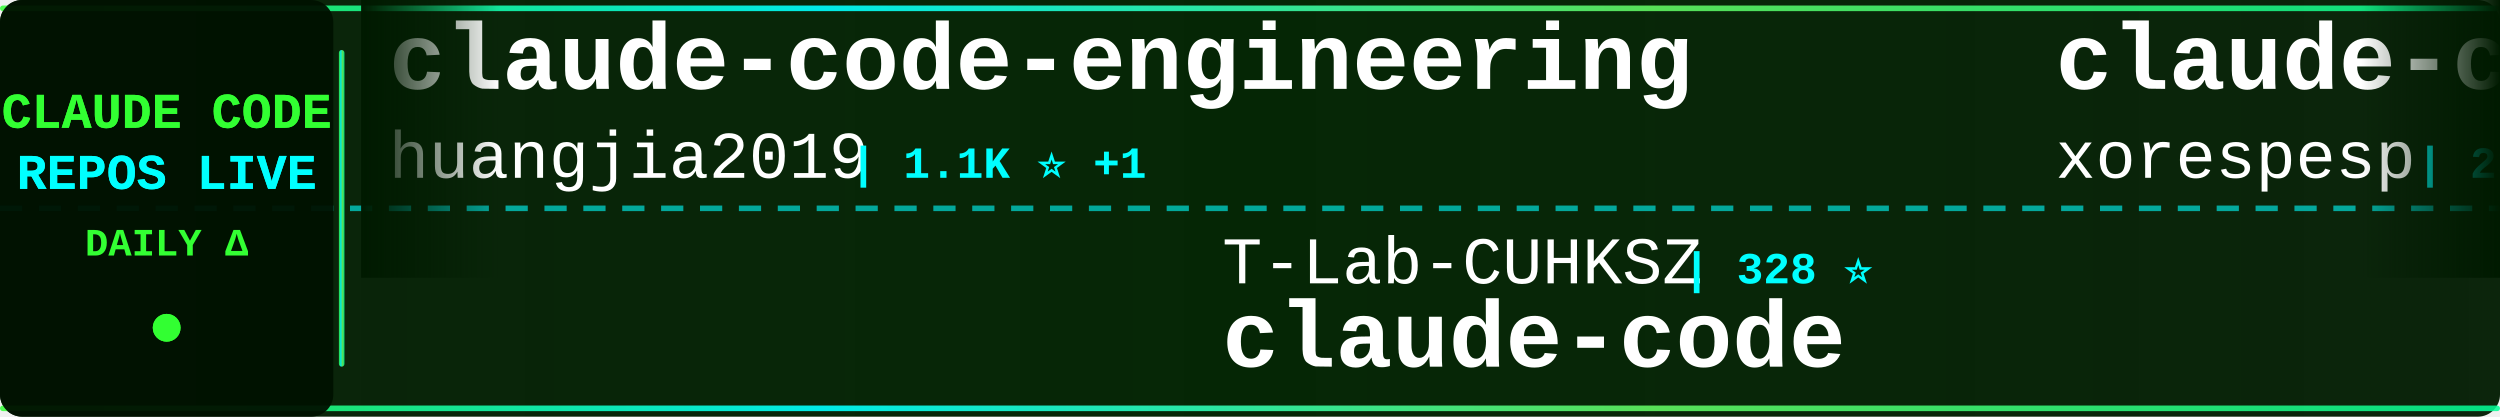
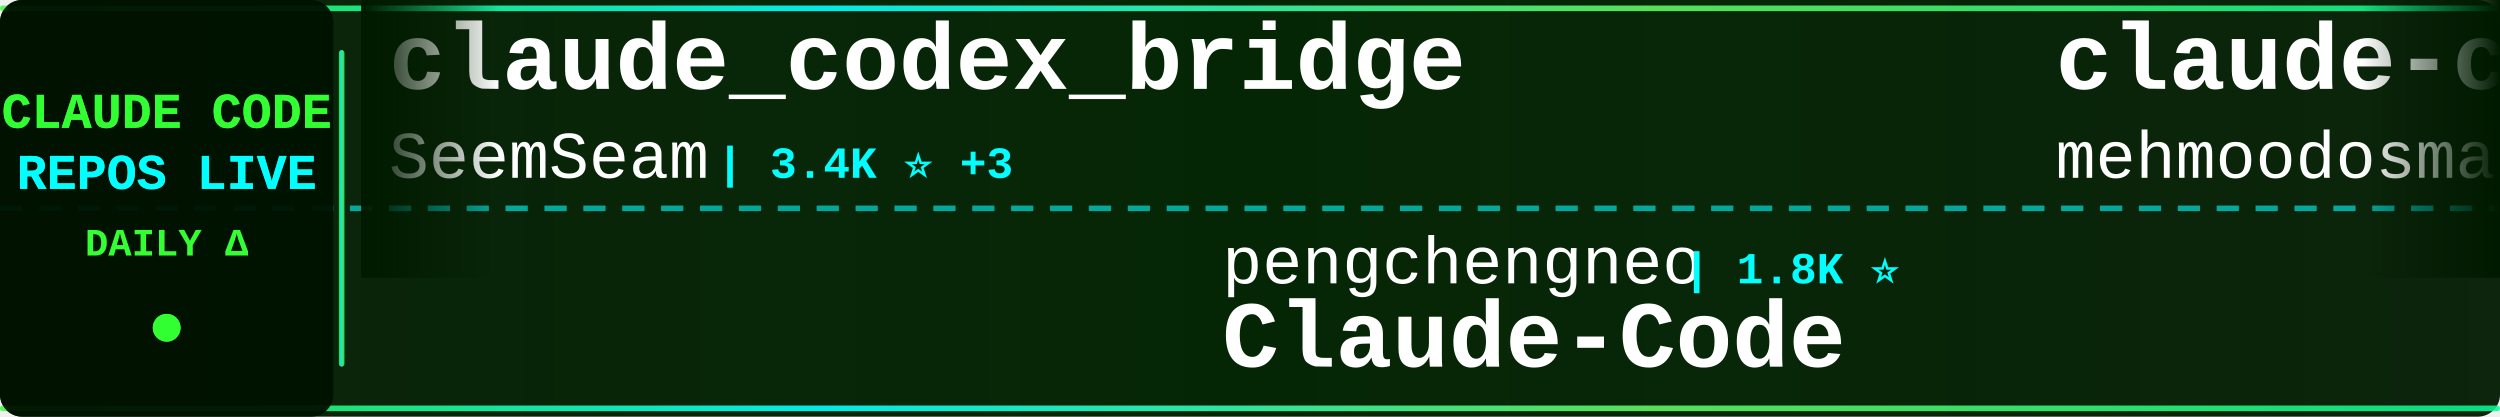
<svg xmlns="http://www.w3.org/2000/svg" width="900" height="150">
  <defs>
    <linearGradient id="tickerBg" x1="0%" y1="0%" x2="100%" y2="0%">
      <stop offset="0%" style="stop-color:#001a00;stop-opacity:0.95" />
      <stop offset="50%" style="stop-color:#002200;stop-opacity:0.98" />
      <stop offset="100%" style="stop-color:#001a00;stop-opacity:0.95" />
    </linearGradient>
    <linearGradient id="borderGrad" x1="0%" y1="0%" x2="100%" y2="0%">
      <stop offset="0%" style="stop-color:#33ff33;stop-opacity:0.85">
        <animate attributeName="stop-opacity" values="0.85;1;0.85" dur="2s" repeatCount="indefinite" />
      </stop>
      <stop offset="33%" style="stop-color:#00ffff;stop-opacity:0.9">
        <animate attributeName="stop-opacity" values="0.9;1;0.9" dur="2.2s" repeatCount="indefinite" />
      </stop>
      <stop offset="66%" style="stop-color:#66ff66;stop-opacity:0.85">
        <animate attributeName="stop-opacity" values="0.85;1;0.85" dur="1.8s" repeatCount="indefinite" />
      </stop>
      <stop offset="100%" style="stop-color:#00ff99;stop-opacity:0.85">
        <animate attributeName="stop-opacity" values="0.85;1;0.85" dur="2s" repeatCount="indefinite" />
      </stop>
    </linearGradient>
    <filter id="textGlow">
      <feGaussianBlur stdDeviation="0.1" result="coloredBlur" />
      <feMerge>
        <feMergeNode in="coloredBlur" />
        <feMergeNode in="SourceGraphic" />
      </feMerge>
    </filter>
    <filter id="metricGlow">
      <feGaussianBlur stdDeviation="0.2" result="coloredBlur" />
      <feMerge>
        <feMergeNode in="coloredBlur" />
        <feMergeNode in="SourceGraphic" />
      </feMerge>
    </filter>
    <linearGradient id="leftFade" x1="0%" y1="0%" x2="100%" y2="0%">
      <stop offset="0%" style="stop-color:#001a00;stop-opacity:1" />
      <stop offset="100%" style="stop-color:#001a00;stop-opacity:0" />
    </linearGradient>
    <linearGradient id="rightFade" x1="0%" y1="0%" x2="100%" y2="0%">
      <stop offset="0%" style="stop-color:#001a00;stop-opacity:0" />
      <stop offset="100%" style="stop-color:#001a00;stop-opacity:1" />
    </linearGradient>
  </defs>
  <rect width="900" height="150" fill="url(#tickerBg)" rx="8" />
  <rect x="0" y="2" width="900" height="2" fill="url(#borderGrad)" rx="1" />
  <rect x="0" y="146" width="900" height="2" fill="url(#borderGrad)" rx="1" />
  <line x1="0" y1="75" x2="900" y2="75" stroke="#00ffff" stroke-width="2" stroke-dasharray="8 6" opacity="0.6" />
  <rect x="0" y="0" width="120" height="150" fill="#001100" opacity="0.95" rx="8" />
  <text x="60" y="46" font-family="'Courier New', monospace" font-size="18" font-weight="bold" fill="#33ff33" text-anchor="middle" filter="url(#textGlow)">
    CLAUDE CODE
  </text>
  <text x="60" y="68" font-family="'Courier New', monospace" font-size="18" font-weight="bold" fill="#00ffff" text-anchor="middle" filter="url(#textGlow)">
    REPOS LIVE
  </text>
  <text x="60" y="92" font-family="'Courier New', monospace" font-size="14" font-weight="bold" fill="#33ff33" text-anchor="middle">
    DAILY Δ
  </text>
  <circle cx="60" cy="118" r="5" fill="#33ff33" filter="url(#metricGlow)">
    <animate attributeName="r" values="4;6;4" dur="1.5s" repeatCount="indefinite" />
    <animate attributeName="opacity" values="0.6;1;0.6" dur="1.5s" repeatCount="indefinite" />
  </circle>
  <rect x="122" y="18" width="2" height="114" fill="url(#borderGrad)" rx="1" />
  <clipPath id="tickerClip">
    <rect x="130" y="0" width="770" height="150" />
  </clipPath>
  <g clip-path="url(#tickerClip)">
    <g id="tickerItems">
      <animateTransform attributeName="transform" attributeType="XML" type="translate" from="0 0" to="-3000 0" dur="54s" repeatCount="indefinite" />
      <g transform="translate(0, 0)">
-         <text x="140" y="32" font-family="'Courier New', monospace" font-size="34" font-weight="bold" fill="#ffffff">claude-code-engineering</text>
-         <text x="140" y="64" font-family="'Courier New', monospace" font-size="24" font-weight="normal" fill="#ffffff" opacity="1.0">huangjia2019</text>
-         <text x="306" y="64" font-family="'Courier New', monospace" font-size="16" font-weight="bold" fill="#00ffff"> | 1.1K ⭐ +1</text>
+         <text x="140" y="32" font-family="'Courier New', monospace" font-size="34" font-weight="bold" fill="#ffffff">claude_codex_bridge</text>
+         <text x="140" y="64" font-family="'Courier New', monospace" font-size="24" font-weight="normal" fill="#ffffff" opacity="1.0">SeemSeam</text>
+         <text x="258" y="64" font-family="'Courier New', monospace" font-size="16" font-weight="bold" fill="#00ffff"> | 3.4K ⭐ +3</text>
      </g>
      <g transform="translate(300, 0)">
-         <text x="140" y="102" font-family="'Courier New', monospace" font-size="24" font-weight="normal" fill="#ffffff" opacity="1.0">T-Lab-CUHKSZ</text>
-         <text x="306" y="102" font-family="'Courier New', monospace" font-size="16" font-weight="bold" fill="#00ffff"> | 328 ⭐</text>
-         <text x="140" y="132" font-family="'Courier New', monospace" font-size="34" font-weight="bold" fill="#ffffff">claude-code</text>
+         <text x="140" y="102" font-family="'Courier New', monospace" font-size="24" font-weight="normal" fill="#ffffff" opacity="1.0">pengchengneo</text>
+         <text x="306" y="102" font-family="'Courier New', monospace" font-size="16" font-weight="bold" fill="#00ffff"> | 1.8K ⭐</text>
+         <text x="140" y="132" font-family="'Courier New', monospace" font-size="34" font-weight="bold" fill="#ffffff">Claude-Code</text>
      </g>
      <g transform="translate(600, 0)">
        <text x="140" y="32" font-family="'Courier New', monospace" font-size="34" font-weight="bold" fill="#ffffff">claude-code</text>
-         <text x="140" y="64" font-family="'Courier New', monospace" font-size="24" font-weight="normal" fill="#ffffff" opacity="1.0">xorespesp</text>
-         <text x="270" y="64" font-family="'Courier New', monospace" font-size="16" font-weight="bold" fill="#00ffff"> | 230 ⭐</text>
+         <text x="140" y="64" font-family="'Courier New', monospace" font-size="24" font-weight="normal" fill="#ffffff" opacity="1.0">mehmoodosman</text>
+         <text x="306" y="64" font-family="'Courier New', monospace" font-size="16" font-weight="bold" fill="#00ffff"> | 172 ⭐</text>
      </g>
      <g transform="translate(900, 0)">
-         <text x="140" y="102" font-family="'Courier New', monospace" font-size="24" font-weight="normal" fill="#ffffff" opacity="1.0">Donchitos</text>
-         <text x="270" y="102" font-family="'Courier New', monospace" font-size="16" font-weight="bold" fill="#00ffff"> | 24.5K ⭐ +17</text>
-         <text x="140" y="132" font-family="'Courier New', monospace" font-size="34" font-weight="bold" fill="#ffffff">Claude-Code-Game-Studios</text>
+         <text x="140" y="102" font-family="'Courier New', monospace" font-size="24" font-weight="normal" fill="#ffffff" opacity="1.0">jarmuine</text>
+         <text x="258" y="102" font-family="'Courier New', monospace" font-size="16" font-weight="bold" fill="#00ffff"> | 2.3K ⭐</text>
+         <text x="140" y="132" font-family="'Courier New', monospace" font-size="34" font-weight="bold" fill="#ffffff">claude-code</text>
      </g>
      <g transform="translate(1200, 0)">
-         <text x="140" y="32" font-family="'Courier New', monospace" font-size="34" font-weight="bold" fill="#ffffff">claude-code</text>
-         <text x="140" y="64" font-family="'Courier New', monospace" font-size="24" font-weight="normal" fill="#ffffff" opacity="1.0">claude-code-best</text>
-         <text x="354" y="64" font-family="'Courier New', monospace" font-size="16" font-weight="bold" fill="#00ffff"> | 22.2K ⭐</text>
+         <text x="140" y="32" font-family="'Courier New', monospace" font-size="34" font-weight="bold" fill="#ffffff">claude-code-rust</text>
+         <text x="140" y="64" font-family="'Courier New', monospace" font-size="24" font-weight="normal" fill="#ffffff" opacity="1.0">lorryjovens-hub</text>
+         <text x="342" y="64" font-family="'Courier New', monospace" font-size="16" font-weight="bold" fill="#00ffff"> | 1.7K ⭐ +1</text>
      </g>
      <g transform="translate(1500, 0)">
-         <text x="140" y="102" font-family="'Courier New', monospace" font-size="24" font-weight="normal" fill="#ffffff" opacity="1.0">luyao618</text>
-         <text x="258" y="102" font-family="'Courier New', monospace" font-size="16" font-weight="bold" fill="#00ffff"> | 1.7K ⭐</text>
-         <text x="140" y="132" font-family="'Courier New', monospace" font-size="34" font-weight="bold" fill="#ffffff">Claude-Code-Source-Study</text>
+         <text x="140" y="102" font-family="'Courier New', monospace" font-size="24" font-weight="normal" fill="#ffffff" opacity="1.0">affaan-m</text>
+         <text x="258" y="102" font-family="'Courier New', monospace" font-size="16" font-weight="bold" fill="#00ffff"> | 242.9K ⭐ +57</text>
+         <text x="140" y="132" font-family="'Courier New', monospace" font-size="34" font-weight="bold" fill="#ffffff">ECC</text>
      </g>
      <g transform="translate(1800, 0)">
-         <text x="140" y="32" font-family="'Courier New', monospace" font-size="34" font-weight="bold" fill="#ffffff">claude-code</text>
-         <text x="140" y="64" font-family="'Courier New', monospace" font-size="24" font-weight="normal" fill="#ffffff" opacity="1.0">codeaashu</text>
-         <text x="270" y="64" font-family="'Courier New', monospace" font-size="16" font-weight="bold" fill="#00ffff"> | 3.3K ⭐ +2</text>
+         <text x="140" y="32" font-family="'Courier New', monospace" font-size="34" font-weight="bold" fill="#ffffff">claude-code-tips</text>
+         <text x="140" y="64" font-family="'Courier New', monospace" font-size="24" font-weight="normal" fill="#ffffff" opacity="1.0">ykdojo</text>
+         <text x="234" y="64" font-family="'Courier New', monospace" font-size="16" font-weight="bold" fill="#00ffff"> | 9.9K ⭐ +24</text>
      </g>
      <g transform="translate(2100, 0)">
-         <text x="140" y="102" font-family="'Courier New', monospace" font-size="24" font-weight="normal" fill="#ffffff" opacity="1.0">frankbria</text>
-         <text x="270" y="102" font-family="'Courier New', monospace" font-size="16" font-weight="bold" fill="#00ffff"> | 9.6K ⭐</text>
-         <text x="140" y="132" font-family="'Courier New', monospace" font-size="34" font-weight="bold" fill="#ffffff">ralph-claude-code</text>
+         <text x="140" y="102" font-family="'Courier New', monospace" font-size="24" font-weight="normal" fill="#ffffff" opacity="1.0">anthropics</text>
+         <text x="282" y="102" font-family="'Courier New', monospace" font-size="16" font-weight="bold" fill="#00ffff"> | 171.4K ⭐ +24</text>
+         <text x="140" y="132" font-family="'Courier New', monospace" font-size="34" font-weight="bold" fill="#ffffff">skills</text>
      </g>
      <g transform="translate(2400, 0)">
-         <text x="140" y="32" font-family="'Courier New', monospace" font-size="34" font-weight="bold" fill="#ffffff">claude-code-plugins-plus...</text>
-         <text x="140" y="64" font-family="'Courier New', monospace" font-size="24" font-weight="normal" fill="#ffffff" opacity="1.0">jeremylongshore</text>
-         <text x="342" y="64" font-family="'Courier New', monospace" font-size="16" font-weight="bold" fill="#00ffff"> | 2.7K ⭐ +1</text>
+         <text x="140" y="32" font-family="'Courier New', monospace" font-size="34" font-weight="bold" fill="#ffffff">Claude-code</text>
+         <text x="140" y="64" font-family="'Courier New', monospace" font-size="24" font-weight="normal" fill="#ffffff" opacity="1.0">zstmfhy</text>
+         <text x="246" y="64" font-family="'Courier New', monospace" font-size="16" font-weight="bold" fill="#00ffff"> | 190 ⭐</text>
      </g>
      <g transform="translate(2700, 0)">
-         <text x="140" y="102" font-family="'Courier New', monospace" font-size="24" font-weight="normal" fill="#ffffff" opacity="1.0">shareAI-lab</text>
-         <text x="294" y="102" font-family="'Courier New', monospace" font-size="16" font-weight="bold" fill="#00ffff"> | 75.2K ⭐ +55</text>
-         <text x="140" y="132" font-family="'Courier New', monospace" font-size="34" font-weight="bold" fill="#ffffff">learn-claude-code</text>
+         <text x="140" y="102" font-family="'Courier New', monospace" font-size="24" font-weight="normal" fill="#ffffff" opacity="1.0">Yuyz0112</text>
+         <text x="258" y="102" font-family="'Courier New', monospace" font-size="16" font-weight="bold" fill="#00ffff"> | 2.4K ⭐</text>
+         <text x="140" y="132" font-family="'Courier New', monospace" font-size="34" font-weight="bold" fill="#ffffff">claude-code-reverse</text>
      </g>
      <g transform="translate(3000, 0)">
-         <text x="140" y="32" font-family="'Courier New', monospace" font-size="34" font-weight="bold" fill="#ffffff">claude-code-engineering</text>
-         <text x="140" y="64" font-family="'Courier New', monospace" font-size="24" font-weight="normal" fill="#ffffff" opacity="1.0">huangjia2019</text>
-         <text x="306" y="64" font-family="'Courier New', monospace" font-size="16" font-weight="bold" fill="#00ffff"> | 1.1K ⭐ +1</text>
+         <text x="140" y="32" font-family="'Courier New', monospace" font-size="34" font-weight="bold" fill="#ffffff">claude_codex_bridge</text>
+         <text x="140" y="64" font-family="'Courier New', monospace" font-size="24" font-weight="normal" fill="#ffffff" opacity="1.0">SeemSeam</text>
+         <text x="258" y="64" font-family="'Courier New', monospace" font-size="16" font-weight="bold" fill="#00ffff"> | 3.4K ⭐ +3</text>
      </g>
      <g transform="translate(3300, 0)">
-         <text x="140" y="102" font-family="'Courier New', monospace" font-size="24" font-weight="normal" fill="#ffffff" opacity="1.0">T-Lab-CUHKSZ</text>
-         <text x="306" y="102" font-family="'Courier New', monospace" font-size="16" font-weight="bold" fill="#00ffff"> | 328 ⭐</text>
-         <text x="140" y="132" font-family="'Courier New', monospace" font-size="34" font-weight="bold" fill="#ffffff">claude-code</text>
+         <text x="140" y="102" font-family="'Courier New', monospace" font-size="24" font-weight="normal" fill="#ffffff" opacity="1.0">pengchengneo</text>
+         <text x="306" y="102" font-family="'Courier New', monospace" font-size="16" font-weight="bold" fill="#00ffff"> | 1.8K ⭐</text>
+         <text x="140" y="132" font-family="'Courier New', monospace" font-size="34" font-weight="bold" fill="#ffffff">Claude-Code</text>
      </g>
      <g transform="translate(3600, 0)">
        <text x="140" y="32" font-family="'Courier New', monospace" font-size="34" font-weight="bold" fill="#ffffff">claude-code</text>
-         <text x="140" y="64" font-family="'Courier New', monospace" font-size="24" font-weight="normal" fill="#ffffff" opacity="1.0">xorespesp</text>
-         <text x="270" y="64" font-family="'Courier New', monospace" font-size="16" font-weight="bold" fill="#00ffff"> | 230 ⭐</text>
+         <text x="140" y="64" font-family="'Courier New', monospace" font-size="24" font-weight="normal" fill="#ffffff" opacity="1.0">mehmoodosman</text>
+         <text x="306" y="64" font-family="'Courier New', monospace" font-size="16" font-weight="bold" fill="#00ffff"> | 172 ⭐</text>
      </g>
      <g transform="translate(3900, 0)">
-         <text x="140" y="102" font-family="'Courier New', monospace" font-size="24" font-weight="normal" fill="#ffffff" opacity="1.0">Donchitos</text>
-         <text x="270" y="102" font-family="'Courier New', monospace" font-size="16" font-weight="bold" fill="#00ffff"> | 24.5K ⭐ +17</text>
-         <text x="140" y="132" font-family="'Courier New', monospace" font-size="34" font-weight="bold" fill="#ffffff">Claude-Code-Game-Studios</text>
+         <text x="140" y="102" font-family="'Courier New', monospace" font-size="24" font-weight="normal" fill="#ffffff" opacity="1.0">jarmuine</text>
+         <text x="258" y="102" font-family="'Courier New', monospace" font-size="16" font-weight="bold" fill="#00ffff"> | 2.3K ⭐</text>
+         <text x="140" y="132" font-family="'Courier New', monospace" font-size="34" font-weight="bold" fill="#ffffff">claude-code</text>
      </g>
    </g>
  </g>
  <rect x="130" y="0" width="50" height="100" fill="url(#leftFade)" />
  <rect x="850" y="0" width="50" height="100" fill="url(#rightFade)" />
</svg>
